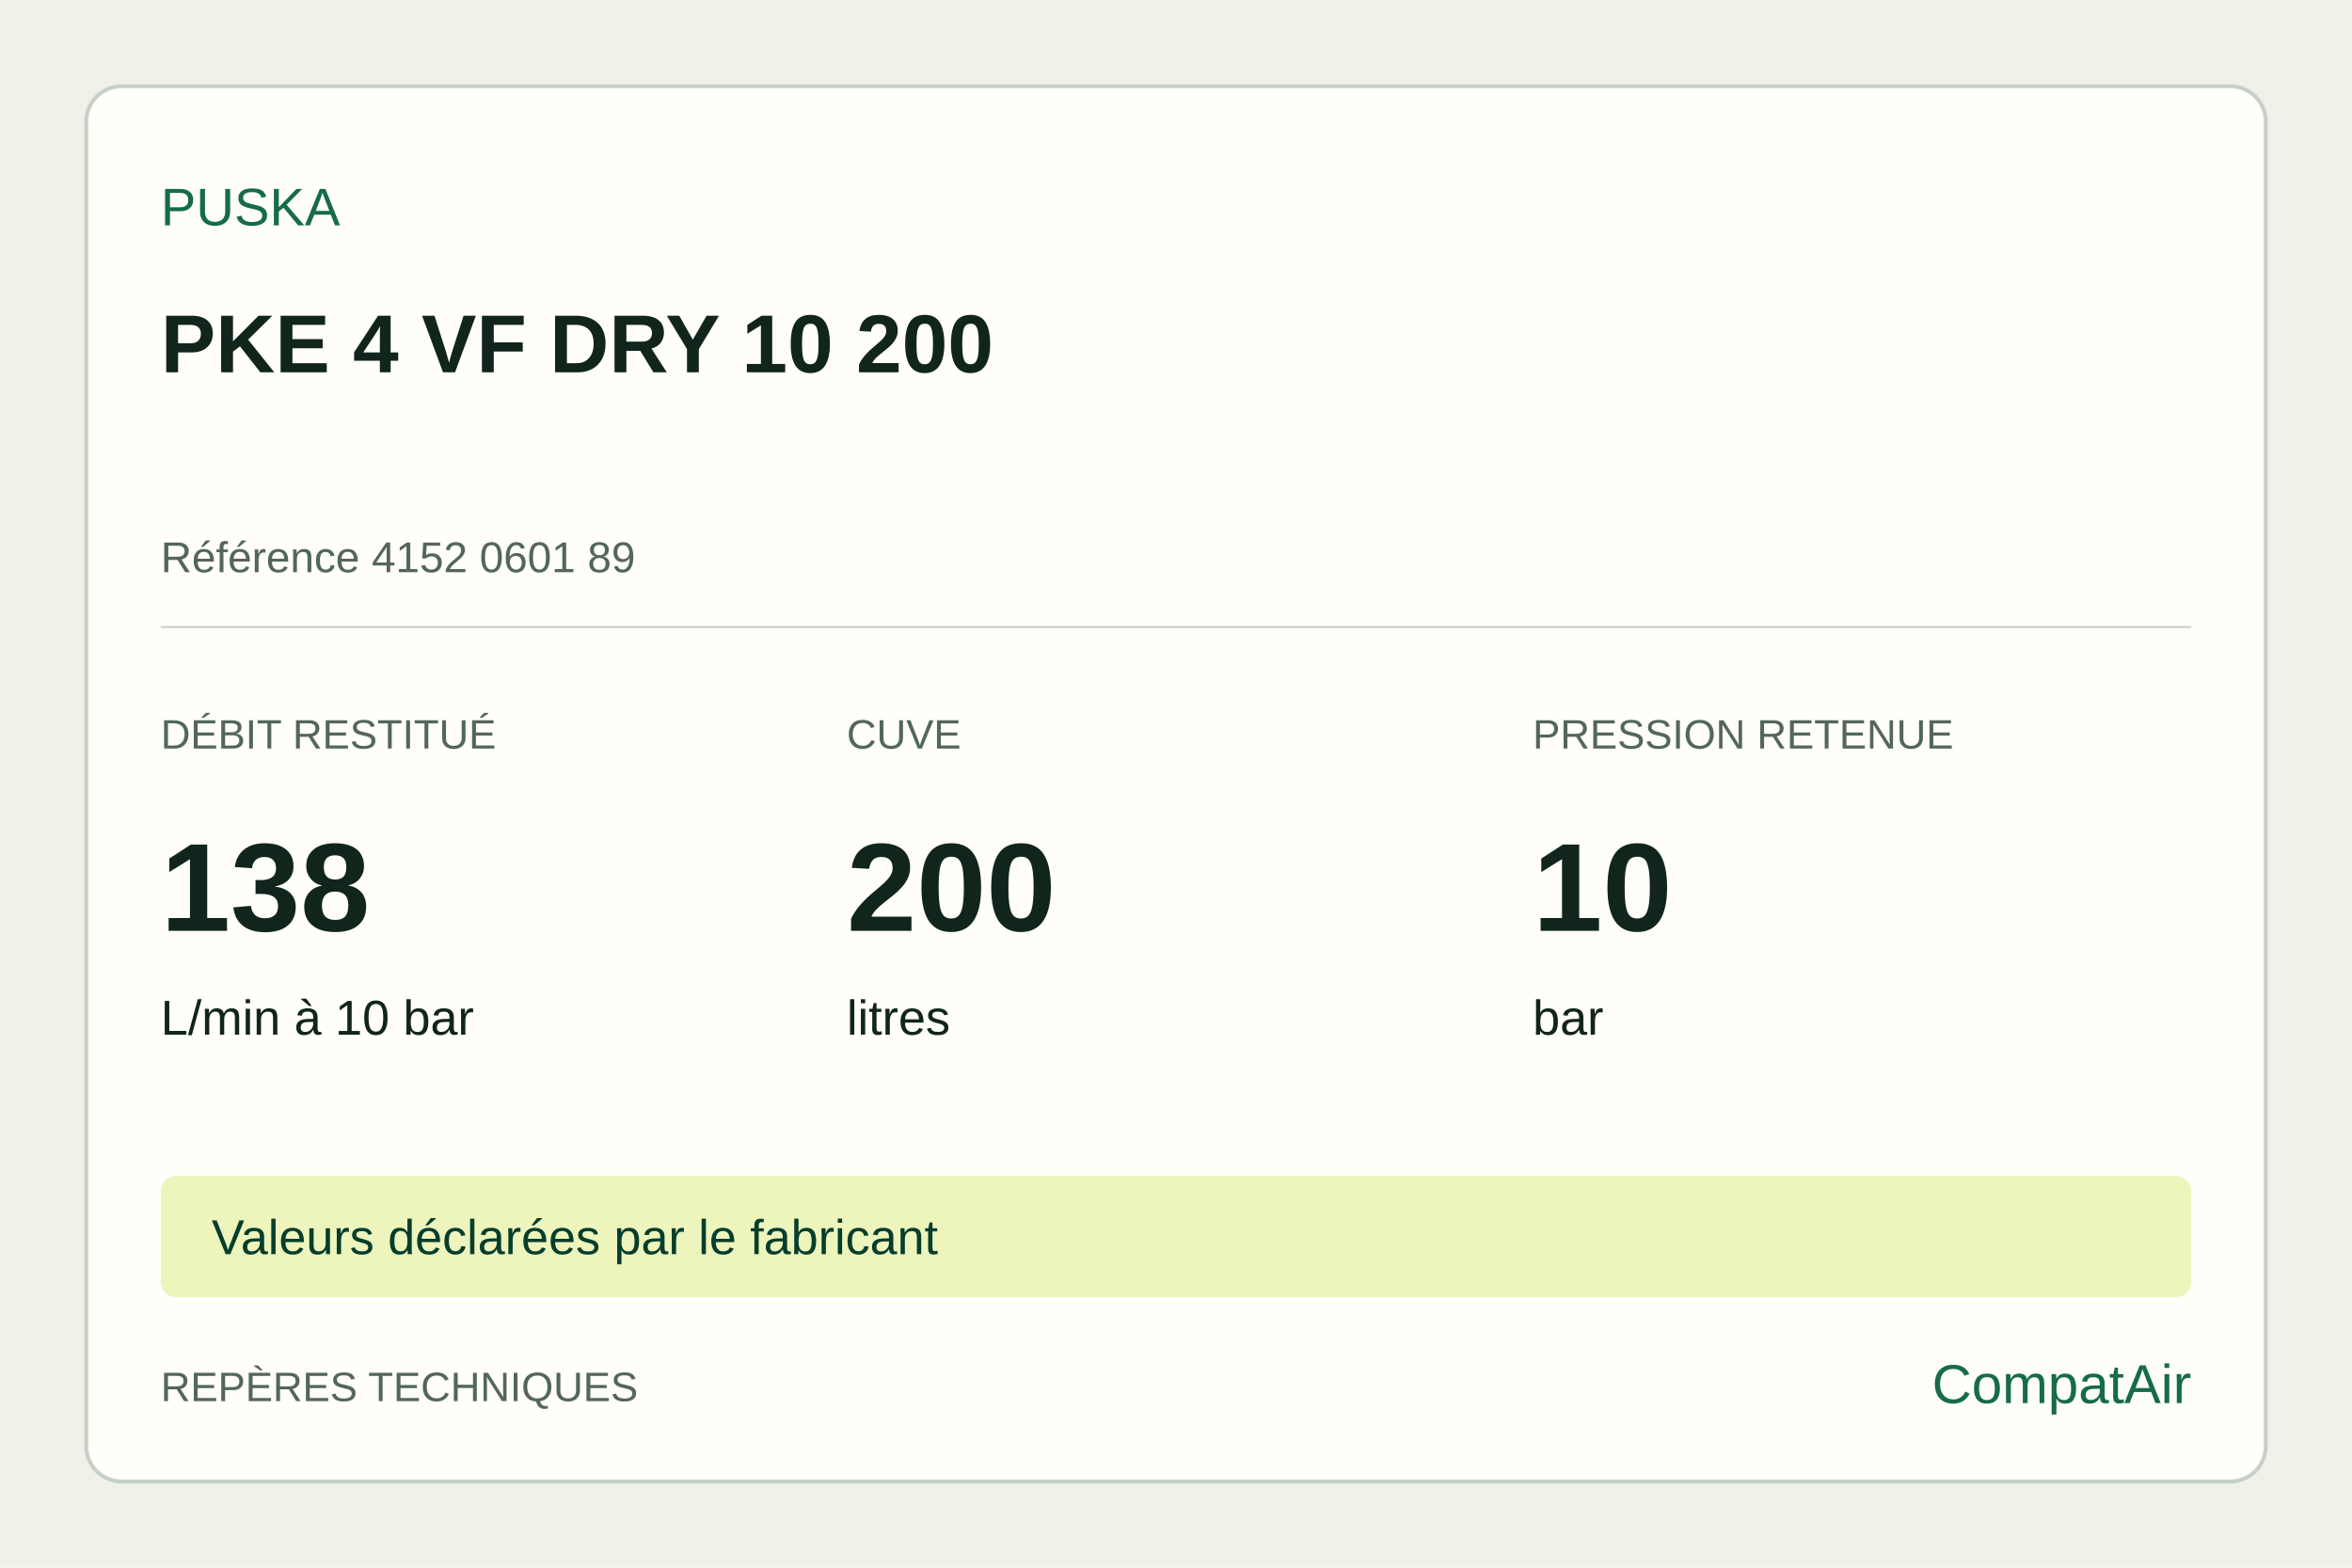
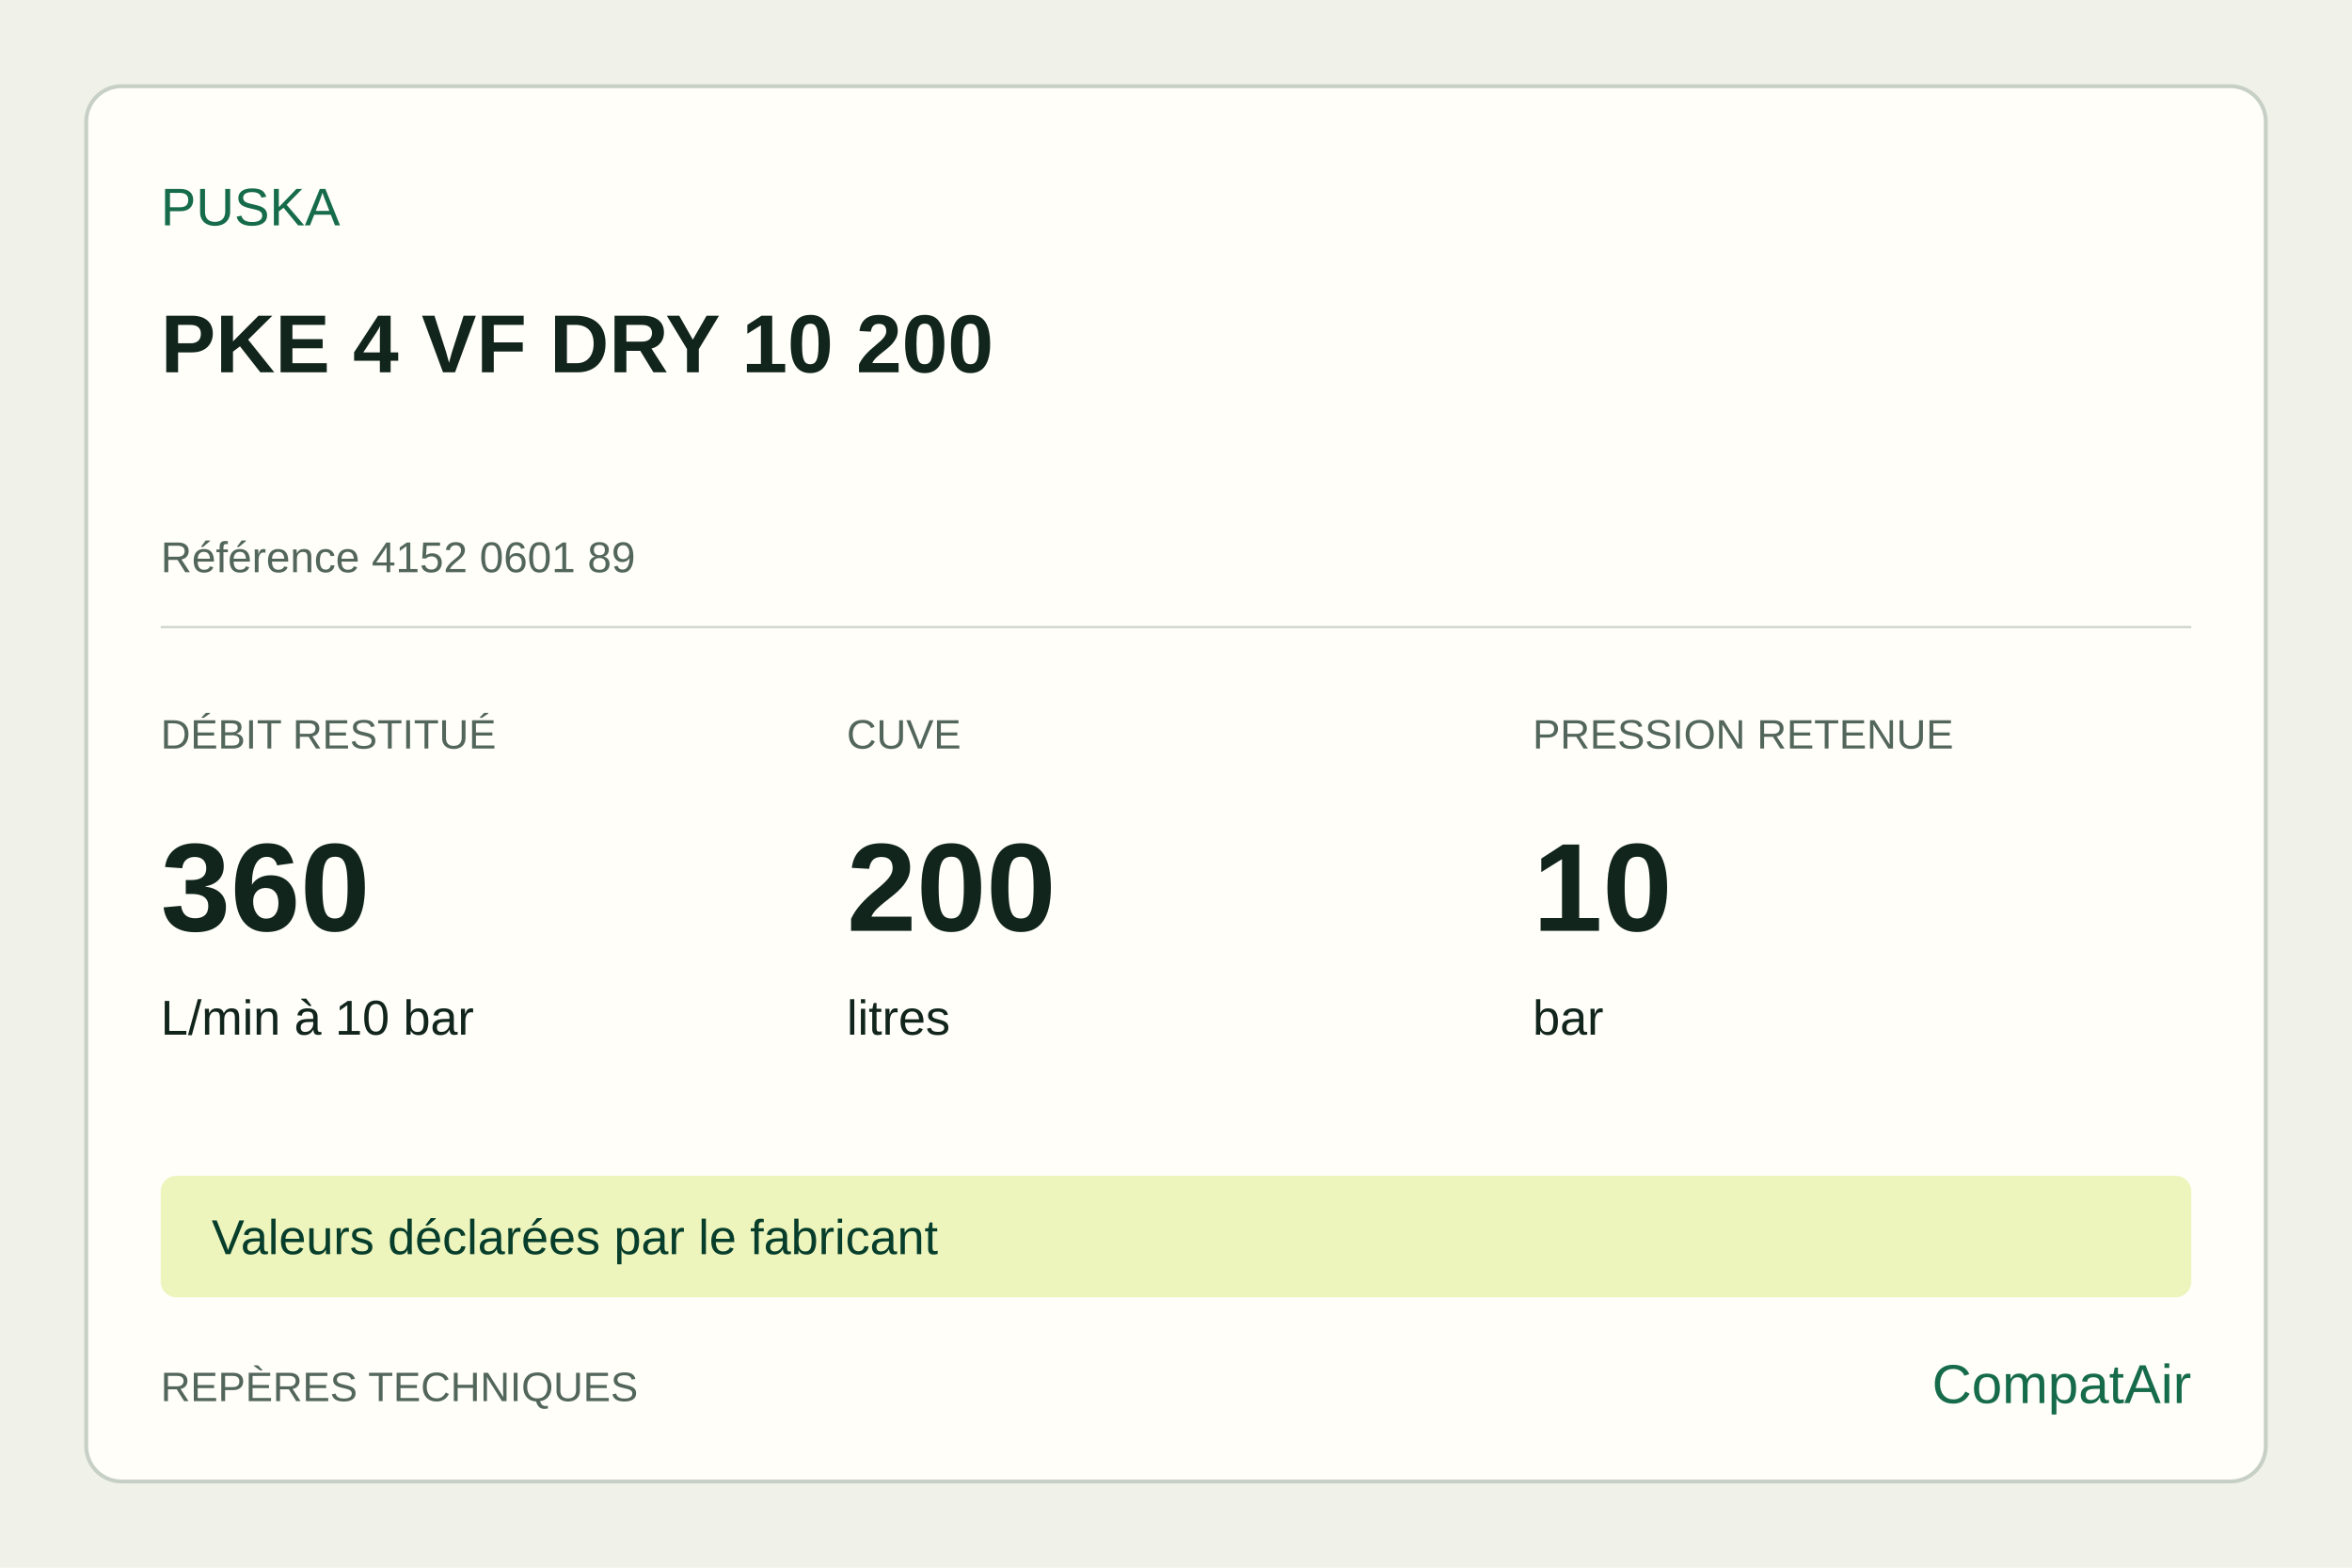
<svg xmlns="http://www.w3.org/2000/svg" width="1200" height="800" viewBox="0 0 1200 800">
  <rect width="1200" height="800" fill="#f0f1e9" />
  <rect x="44" y="44" width="1112" height="712" rx="18" fill="#fffef9" stroke="#c7d0c6" stroke-width="2" />
  <g font-family="Arial,sans-serif" fill="#11251c">
    <text x="82" y="115" font-size="27" fill="#166b4b">PUSKA</text>
    <text x="82" y="190" font-size="42" font-weight="700">PKE 4 VF DRY 10 200</text>
    <text x="82" y="292" font-size="22" fill="#53665b">Référence 4152 0601 89</text>
    <line x1="82" y1="320" x2="1118" y2="320" stroke="#c7d0c6" />
    <text x="82" y="382" font-size="21" fill="#53665b">DÉBIT RESTITUÉ</text>
-     <text x="82" y="475" font-size="64" font-weight="700">138</text>
+     <text x="82" y="475" font-size="64" font-weight="700">360</text>
    <text x="82" y="528" font-size="25">L/min à 10 bar</text>
    <text x="432" y="382" font-size="21" fill="#53665b">CUVE</text>
    <text x="432" y="475" font-size="64" font-weight="700">200</text>
    <text x="432" y="528" font-size="25">litres</text>
    <text x="782" y="382" font-size="21" fill="#53665b">PRESSION RETENUE</text>
    <text x="782" y="475" font-size="64" font-weight="700">10</text>
    <text x="782" y="528" font-size="25">bar</text>
    <rect x="82" y="600" width="1036" height="62" rx="8" fill="#edf5bd" />
    <text x="108" y="640" font-size="25" fill="#073d2b">Valeurs déclarées par le fabricant</text>
    <text x="82" y="715" font-size="21" fill="#53665b">REPÈRES TECHNIQUES</text>
    <text x="1118" y="716" text-anchor="end" font-size="28" fill="#166b4b">CompatAir</text>
  </g>
</svg>
